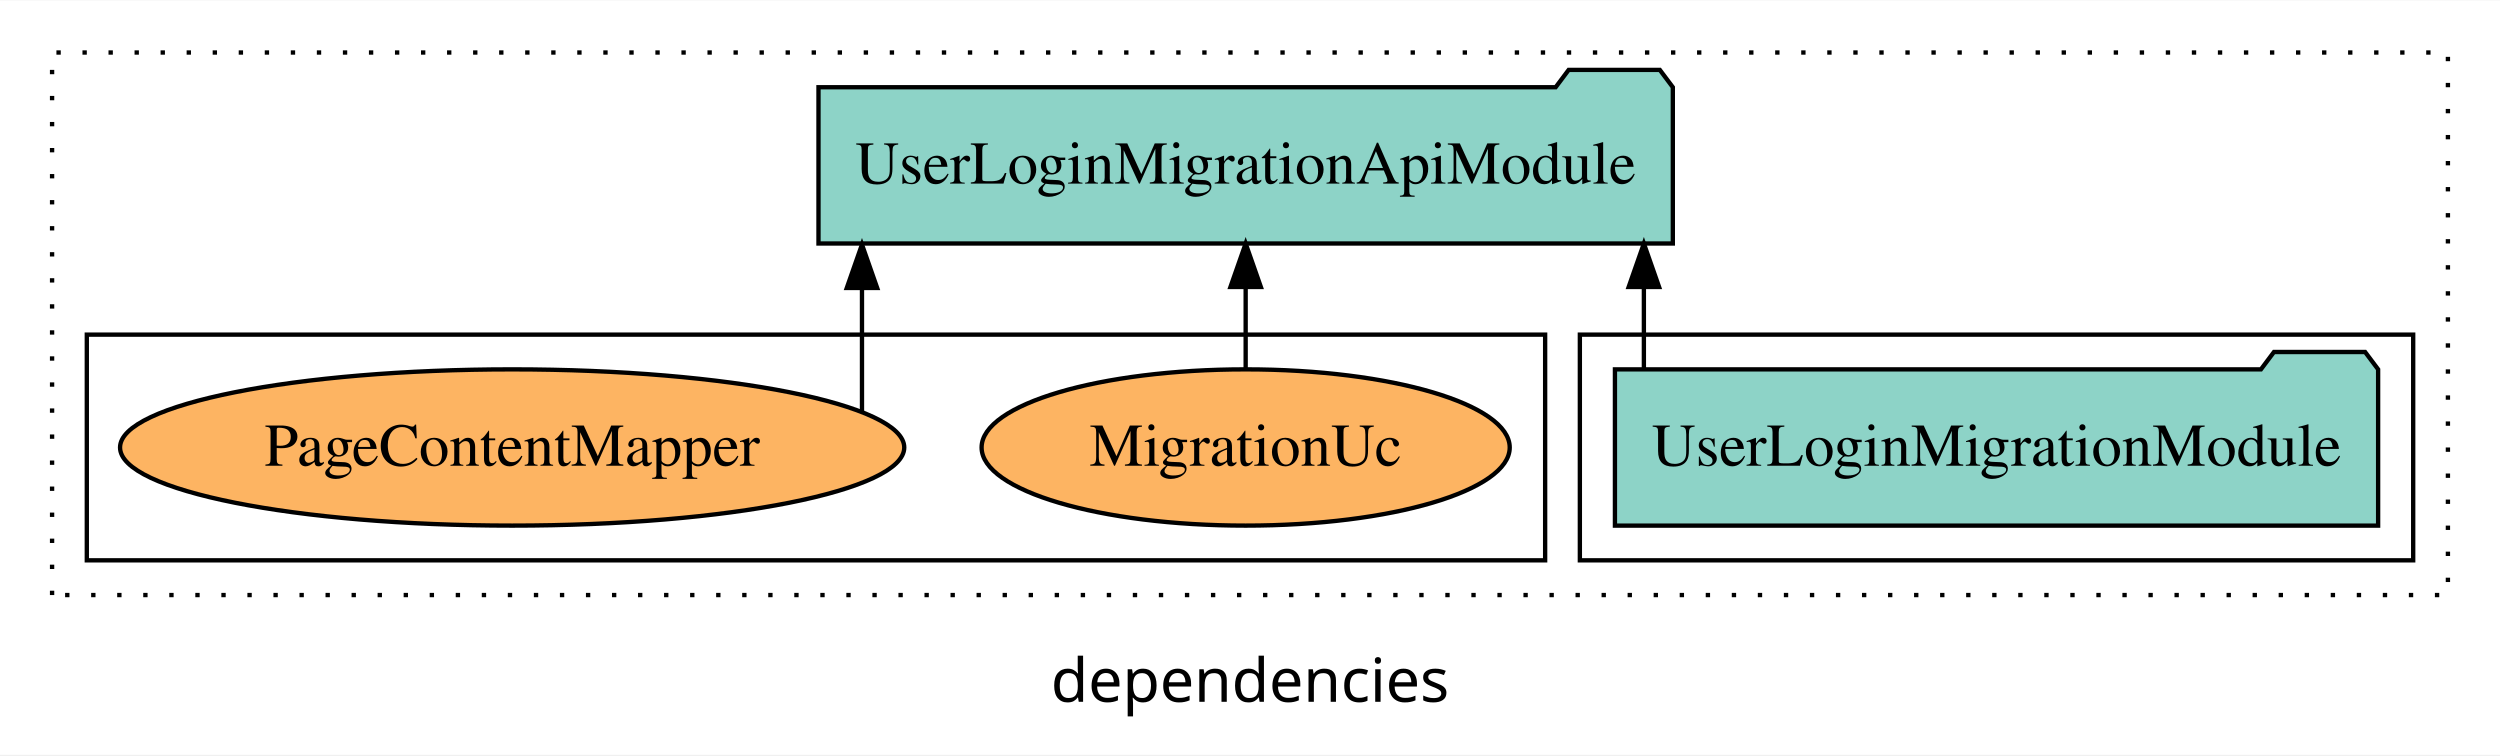
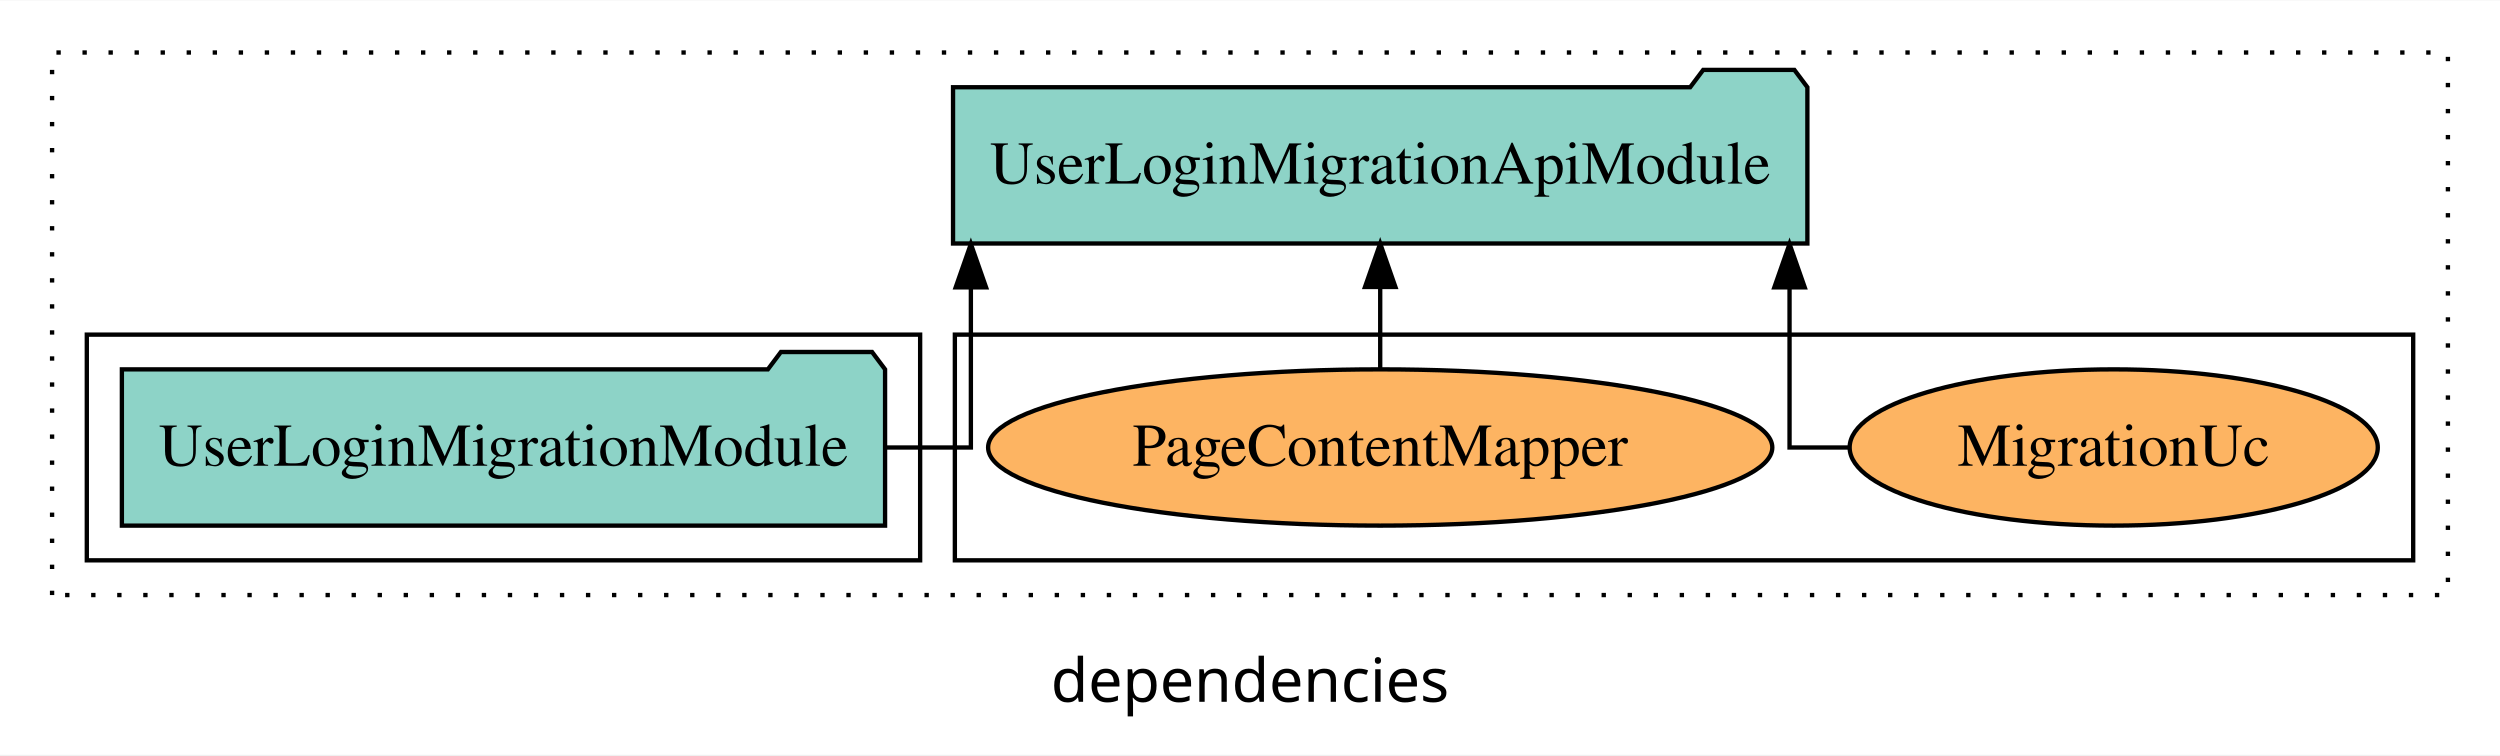
<svg xmlns="http://www.w3.org/2000/svg" width="576pt" height="174pt" viewBox="0.00 0.00 576.00 173.80">
  <g id="graph0" class="graph" transform="scale(1 1) rotate(0) translate(4 169.8)">
    <polygon fill="white" stroke="transparent" points="-4,4 -4,-169.8 572,-169.8 572,4 -4,4" />
    <text text-anchor="middle" x="284" y="-8.2" font-family="sans-serif" font-size="14.00">dependencies</text>
    <g id="clust1" class="cluster">
      <polygon fill="none" stroke="black" stroke-dasharray="1,5" points="8,-32.8 8,-157.8 560,-157.8 560,-32.8 8,-32.8" />
    </g>
+     <g id="clust6" class="cluster">
+       <polygon fill="none" stroke="black" points="216,-40.8 216,-92.8 552,-92.8 552,-40.8 216,-40.8" />
+     </g>
    <g id="clust3" class="cluster">
-       <polygon fill="none" stroke="black" points="360,-40.8 360,-92.8 552,-92.8 552,-40.8 360,-40.8" />
-     </g>
-     <g id="clust6" class="cluster">
-       <polygon fill="none" stroke="black" points="16,-40.8 16,-92.8 352,-92.8 352,-40.8 16,-40.8" />
+       <polygon fill="none" stroke="black" points="16,-40.8 16,-92.8 208,-92.8 208,-40.8 16,-40.8" />
    </g>
    <g id="node1" class="node">
-       <polygon fill="#8dd3c7" stroke="black" points="543.92,-84.8 540.92,-88.8 519.92,-88.8 516.92,-84.8 368.08,-84.8 368.08,-48.8 543.92,-48.8 543.92,-84.8" />
-       <text text-anchor="middle" x="456" y="-62.6" font-family="Times,serif" font-size="14.00">UserLoginMigrationModule</text>
+       <polygon fill="#8dd3c7" stroke="black" points="199.92,-84.8 196.92,-88.8 175.92,-88.8 172.92,-84.8 24.08,-84.8 24.08,-48.8 199.92,-48.8 199.92,-84.8" />
+       <text text-anchor="middle" x="112" y="-62.6" font-family="Times,serif" font-size="14.00">UserLoginMigrationModule</text>
    </g>
    <g id="node2" class="node">
-       <polygon fill="#8dd3c7" stroke="black" points="381.42,-149.8 378.42,-153.8 357.42,-153.8 354.42,-149.8 184.58,-149.8 184.58,-113.8 381.42,-113.8 381.42,-149.8" />
-       <text text-anchor="middle" x="283" y="-127.6" font-family="Times,serif" font-size="14.00">UserLoginMigrationApiModule</text>
+       <polygon fill="#8dd3c7" stroke="black" points="412.42,-149.8 409.42,-153.8 388.42,-153.8 385.42,-149.8 215.58,-149.8 215.58,-113.8 412.42,-113.8 412.42,-149.8" />
+       <text text-anchor="middle" x="314" y="-127.6" font-family="Times,serif" font-size="14.00">UserLoginMigrationApiModule</text>
    </g>
    <g id="edge1" class="edge">
-       <path fill="none" stroke="black" d="M374.75,-84.91C374.75,-84.91 374.75,-103.79 374.75,-103.79" />
-       <polygon fill="black" stroke="black" points="371.25,-103.79 374.75,-113.79 378.25,-103.79 371.25,-103.79" />
+       <path fill="none" stroke="black" d="M199.93,-66.8C211.63,-66.8 219.69,-66.8 219.69,-66.8 219.69,-66.8 219.69,-103.69 219.69,-103.69" />
+       <polygon fill="black" stroke="black" points="216.19,-103.69 219.69,-113.69 223.19,-103.69 216.19,-103.69" />
    </g>
    <g id="node3" class="node">
-       <ellipse fill="#fdb462" stroke="black" cx="283" cy="-66.8" rx="60.84" ry="18" />
-       <text text-anchor="middle" x="283" y="-62.6" font-family="Times,serif" font-size="14.00">MigrationUc</text>
+       <ellipse fill="#fdb462" stroke="black" cx="483" cy="-66.8" rx="60.84" ry="18" />
+       <text text-anchor="middle" x="483" y="-62.6" font-family="Times,serif" font-size="14.00">MigrationUc</text>
    </g>
    <g id="edge2" class="edge">
-       <path fill="none" stroke="black" d="M283,-84.91C283,-84.91 283,-103.79 283,-103.79" />
-       <polygon fill="black" stroke="black" points="279.5,-103.79 283,-113.79 286.5,-103.79 279.5,-103.79" />
+       <path fill="none" stroke="black" d="M422.01,-66.8C413.9,-66.8 408.31,-66.8 408.31,-66.8 408.31,-66.8 408.31,-103.69 408.31,-103.69" />
+       <polygon fill="black" stroke="black" points="404.81,-103.69 408.31,-113.69 411.81,-103.69 404.81,-103.69" />
    </g>
    <g id="node4" class="node">
-       <ellipse fill="#fdb462" stroke="black" cx="114" cy="-66.8" rx="90.34" ry="18" />
-       <text text-anchor="middle" x="114" y="-62.6" font-family="Times,serif" font-size="14.00">PageContentMapper</text>
+       <ellipse fill="#fdb462" stroke="black" cx="314" cy="-66.8" rx="90.34" ry="18" />
+       <text text-anchor="middle" x="314" y="-62.6" font-family="Times,serif" font-size="14.00">PageContentMapper</text>
    </g>
    <g id="edge3" class="edge">
-       <path fill="none" stroke="black" d="M194.6,-75.03C194.6,-75.03 194.6,-103.56 194.6,-103.56" />
-       <polygon fill="black" stroke="black" points="191.1,-103.56 194.6,-113.56 198.1,-103.56 191.1,-103.56" />
+       <path fill="none" stroke="black" d="M314,-84.91C314,-84.91 314,-103.79 314,-103.79" />
+       <polygon fill="black" stroke="black" points="310.5,-103.79 314,-113.79 317.5,-103.79 310.5,-103.79" />
    </g>
  </g>
</svg>
